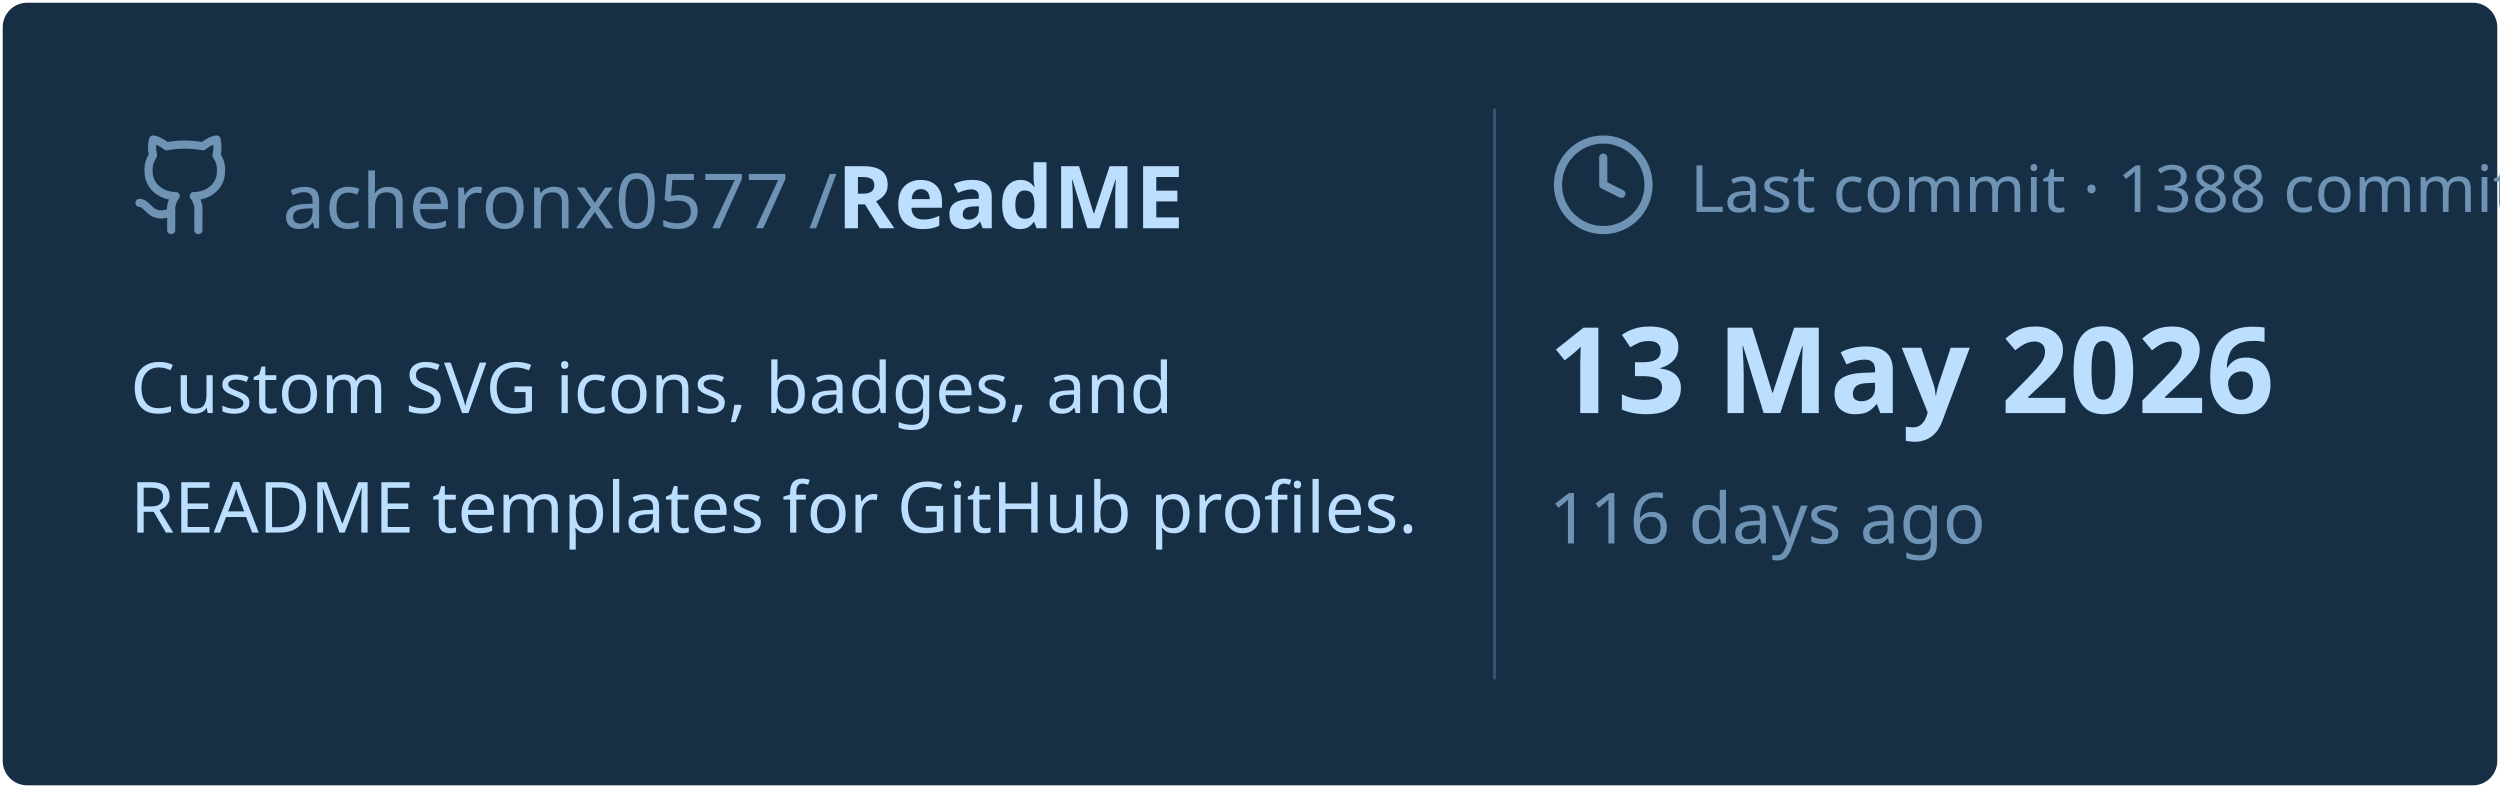
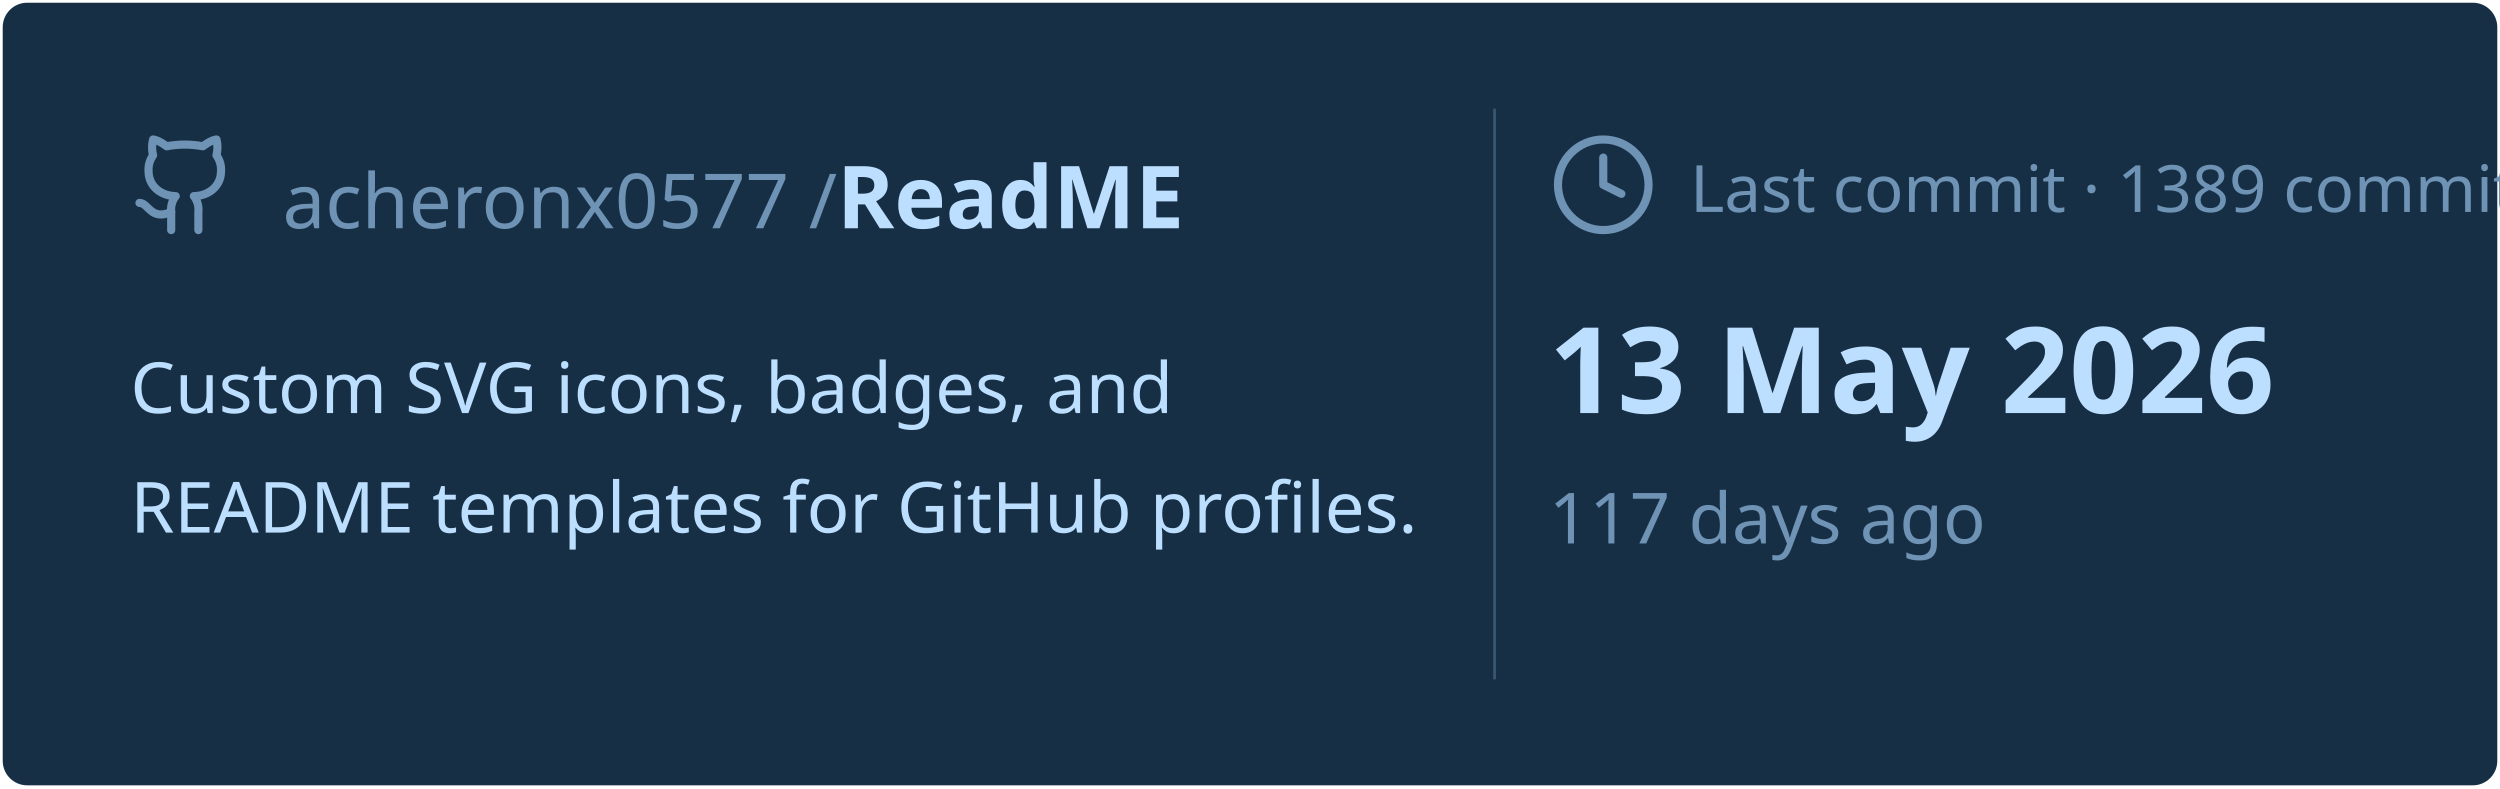
<svg xmlns="http://www.w3.org/2000/svg" viewBox="0 0 460 145" width="460px" height="145px">
  <rect stroke="#000000" stroke-opacity="0" fill="#172F45" rx="4.5" x="0.5" y="0.5" width="459" height="144" />
  <g transform="translate(24, 42)">
    <svg x="0" y="-18" width="20" height="20" viewBox="0 0 24 24" fill="none" stroke="#6E93B5" stroke-width="1.8" stroke-linecap="round" stroke-linejoin="round">
      <path d="M15 22v-4a4.8 4.8 0 0 0-1-3.5c3 0 6-2 6-5.5.08-1.25-.27-2.48-1-3.5.28-1.15.28-2.35 0-3.5 0 0-1 0-3 1.5-2.64-.5-5.36-.5-8 0C6 2 5 2 5 2c-.3 1.15-.3 2.35 0 3.5A5.403 5.403 0 0 0 4 9c0 3.5 3 5.5 6 5.5-.39.49-.68 1.05-.85 1.65-.17.6-.22 1.23-.15 1.85v4" />
      <path d="M9 18c-4.51 2-5-2-7-2" />
    </svg>
    <text x="28" y="0" font-family="&quot;Segoe UI&quot;, Ubuntu, sans-serif" font-size="14" font-weight="400" fill="#6E93B5">acheronx0577 /</text>
    <text x="130" y="0" font-family="&quot;Segoe UI&quot;, Ubuntu, sans-serif" font-size="16" font-weight="700" fill="#BDDFFF">ReadME</text>
  </g>
  <text x="24" y="76" font-family="&quot;Segoe UI&quot;, Ubuntu, sans-serif" font-size="13" font-weight="400" fill="#BDDFFF">Custom SVG icons, badges, and</text>
  <text x="24" y="98" font-family="&quot;Segoe UI&quot;, Ubuntu, sans-serif" font-size="13" font-weight="400" fill="#BDDFFF">README templates for GitHub profiles.</text>
  <line x1="275" y1="20" x2="275" y2="125" stroke="#6E93B5" stroke-width="0.5" stroke-opacity="0.4" />
  <svg x="285" y="24" width="20" height="20" viewBox="0 0 24 24" fill="none" stroke="#6E93B5" stroke-width="1.8" stroke-linecap="round" stroke-linejoin="round">
    <circle cx="12" cy="12" r="10" />
    <polyline points="12 6 12 12 16 14" />
  </svg>
-   <text x="311" y="39" font-family="&quot;Segoe UI&quot;, Ubuntu, sans-serif" font-size="12" font-weight="400" fill="#6E93B5">Last commit · 1388 commits</text>
+   <text x="311" y="39" font-family="&quot;Segoe UI&quot;, Ubuntu, sans-serif" font-size="12" font-weight="400" fill="#6E93B5">Last commit · 1389 commits</text>
  <text x="285" y="76" font-family="&quot;Segoe UI&quot;, Ubuntu, sans-serif" font-size="22" font-weight="700" fill="#BDDFFF">13 May 2026</text>
-   <text x="285" y="100" font-family="&quot;Segoe UI&quot;, Ubuntu, sans-serif" font-size="13" font-weight="400" fill="#6E93B5">116 days ago</text>
+   <text x="285" y="100" font-family="&quot;Segoe UI&quot;, Ubuntu, sans-serif" font-size="13" font-weight="400" fill="#6E93B5">117 days ago</text>
</svg>
